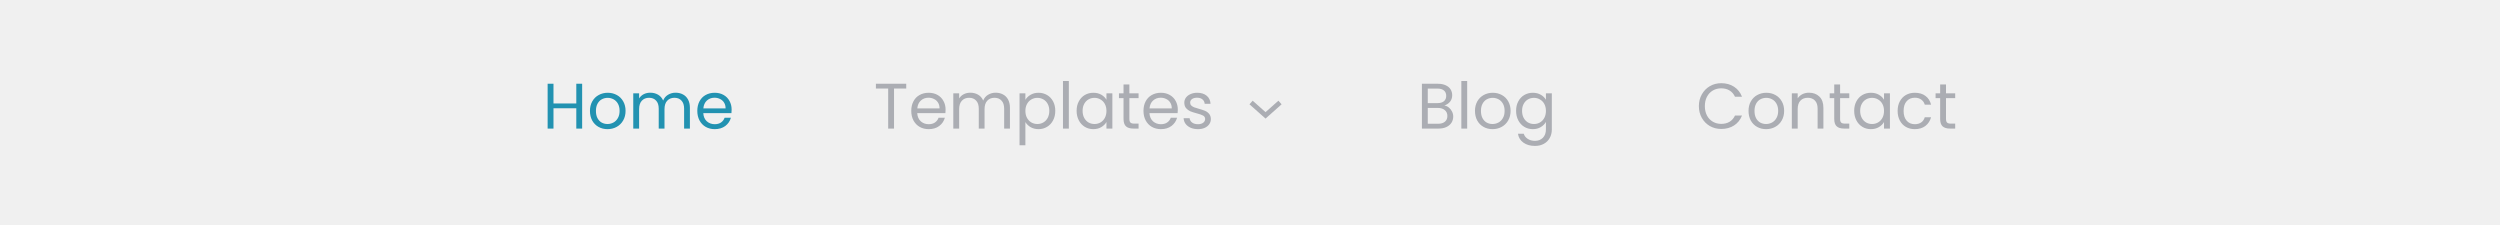
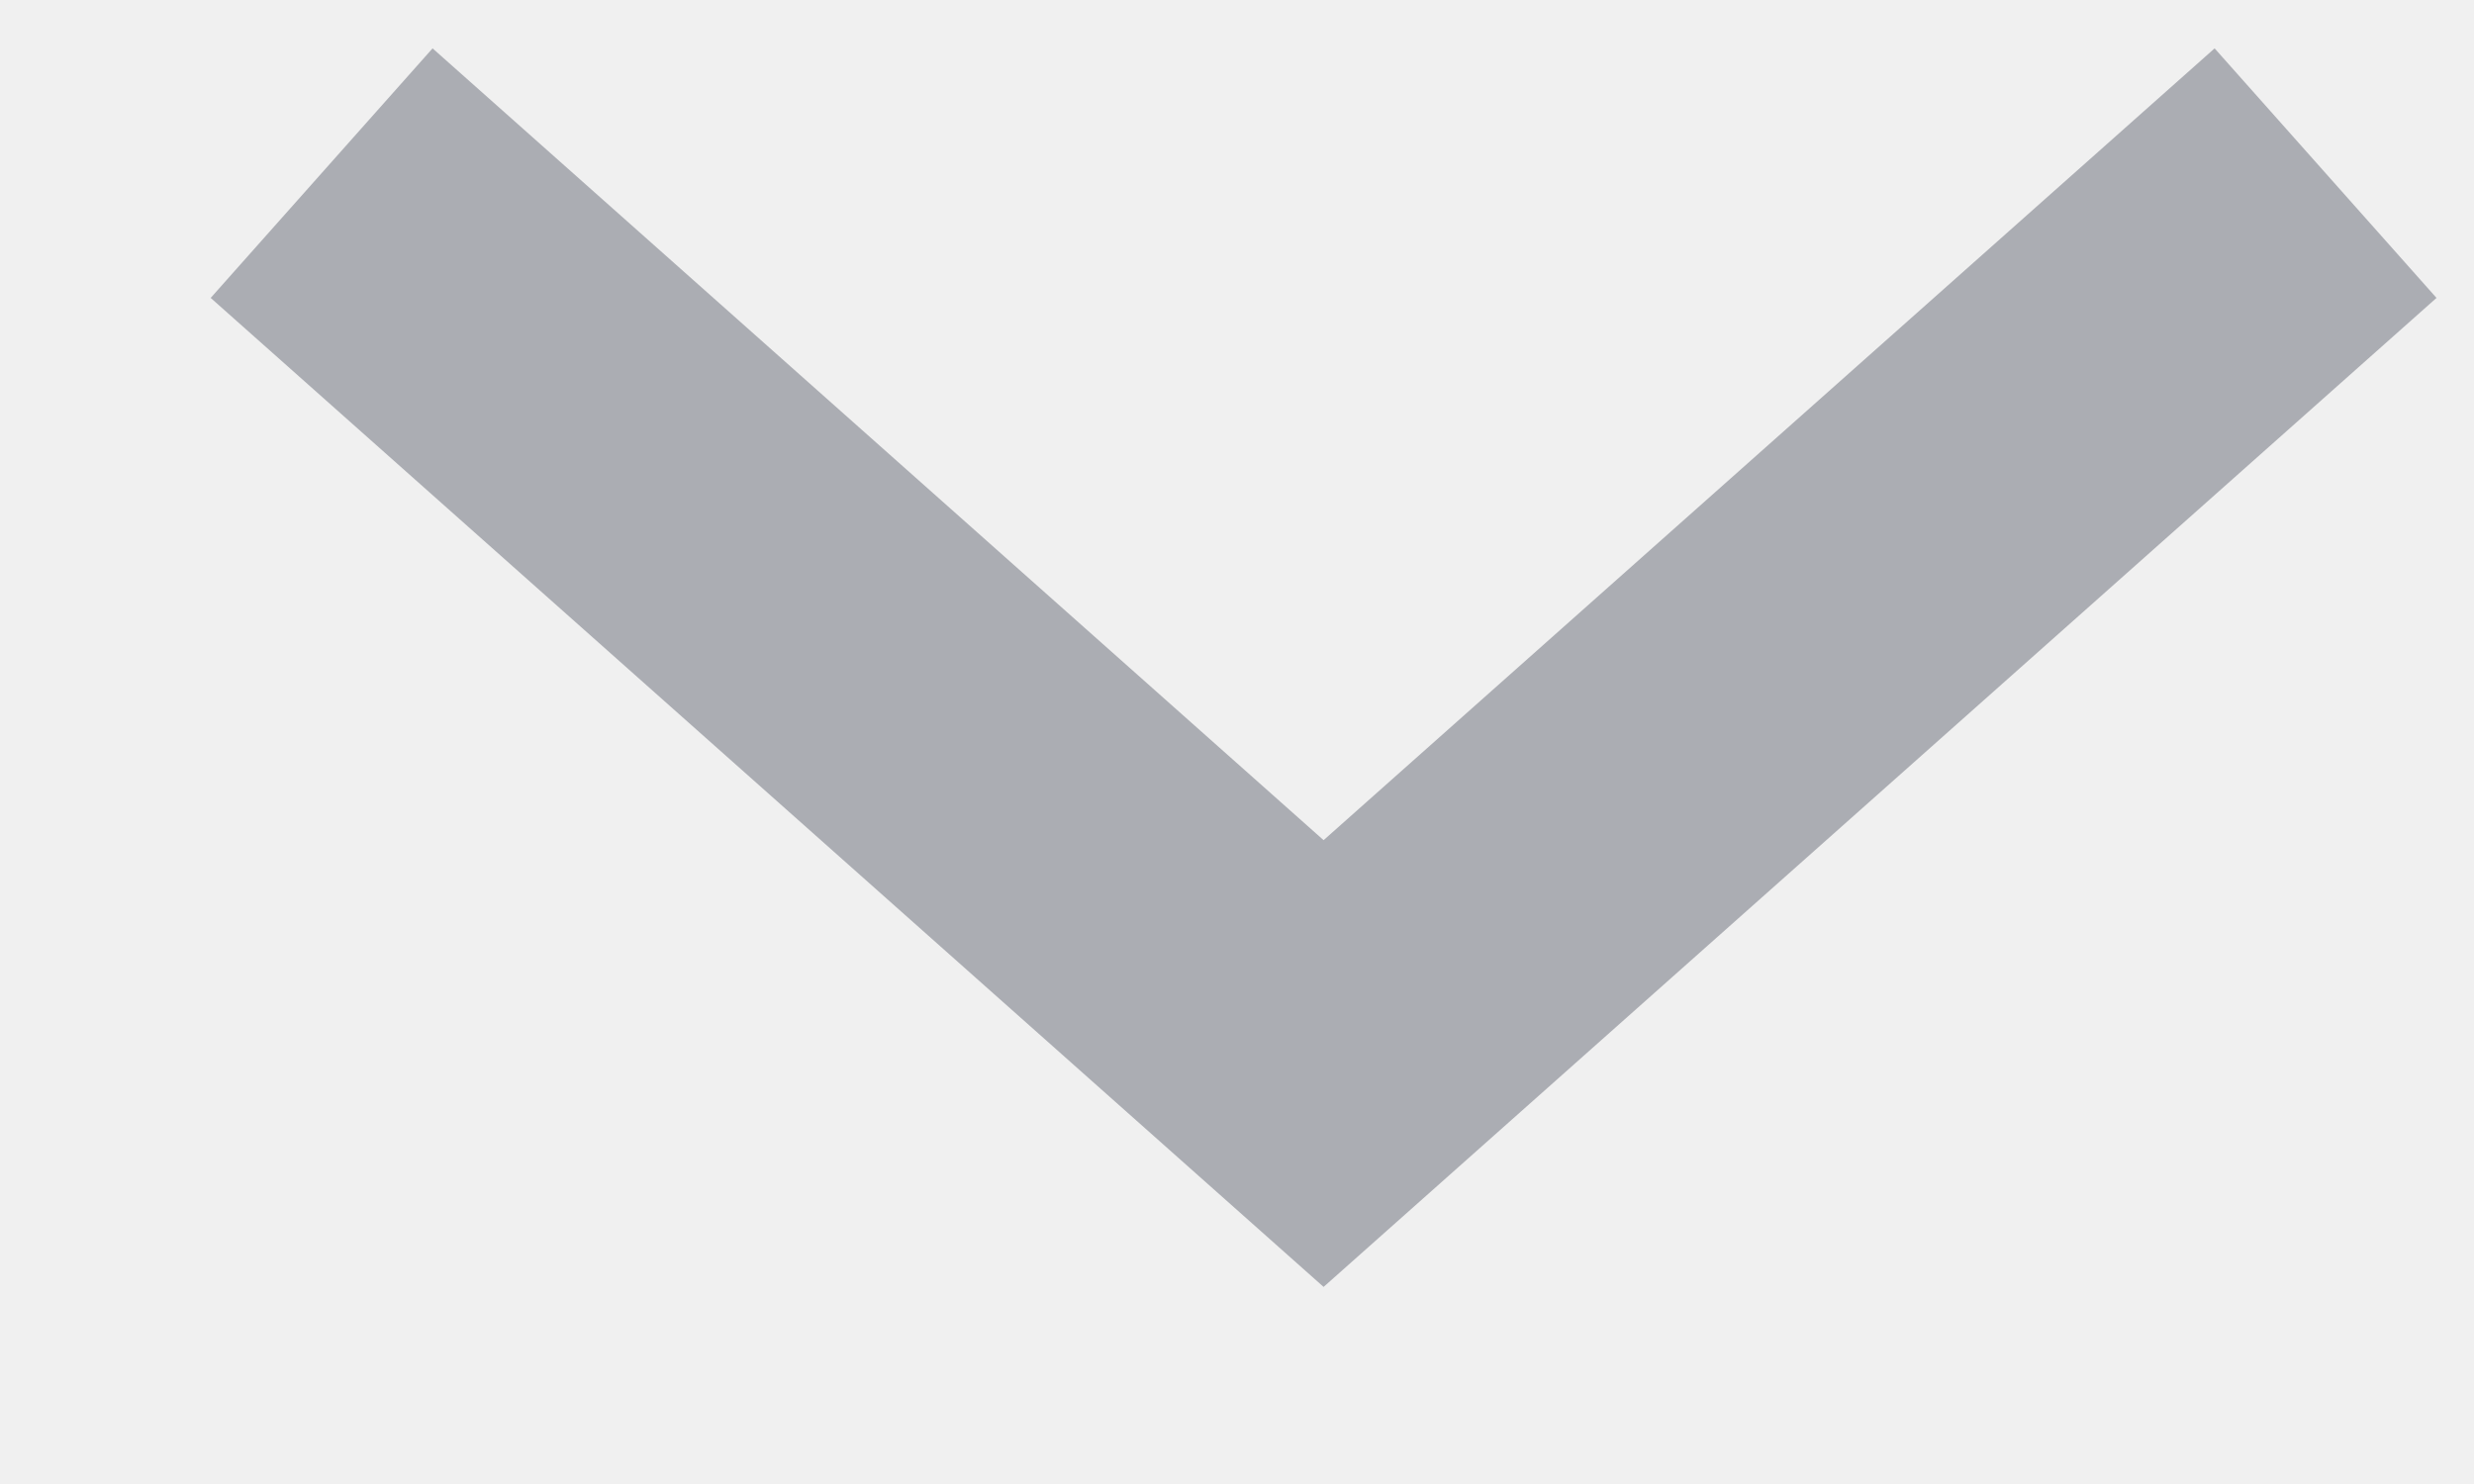
- <svg xmlns="http://www.w3.org/2000/svg" width="700" height="63" viewBox="0 0 700 63" fill="none">
-   <path d="M163.002 23.454V36H161.364V30.312H154.974V36H153.336V23.454H154.974V28.962H161.364V23.454H163.002ZM170.101 36.162C169.177 36.162 168.337 35.952 167.581 35.532C166.837 35.112 166.249 34.518 165.817 33.75C165.397 32.97 165.187 32.07 165.187 31.05C165.187 30.042 165.403 29.154 165.835 28.386C166.279 27.606 166.879 27.012 167.635 26.604C168.391 26.184 169.237 25.974 170.173 25.974C171.109 25.974 171.955 26.184 172.711 26.604C173.467 27.012 174.061 27.6 174.493 28.368C174.937 29.136 175.159 30.03 175.159 31.05C175.159 32.07 174.931 32.97 174.475 33.75C174.031 34.518 173.425 35.112 172.657 35.532C171.889 35.952 171.037 36.162 170.101 36.162ZM170.101 34.722C170.689 34.722 171.241 34.584 171.757 34.308C172.273 34.032 172.687 33.618 172.999 33.066C173.323 32.514 173.485 31.842 173.485 31.05C173.485 30.258 173.329 29.586 173.017 29.034C172.705 28.482 172.297 28.074 171.793 27.81C171.289 27.534 170.743 27.396 170.155 27.396C169.555 27.396 169.003 27.534 168.499 27.81C168.007 28.074 167.611 28.482 167.311 29.034C167.011 29.586 166.861 30.258 166.861 31.05C166.861 31.854 167.005 32.532 167.293 33.084C167.593 33.636 167.989 34.05 168.481 34.326C168.973 34.59 169.513 34.722 170.101 34.722ZM189.175 25.956C189.943 25.956 190.627 26.118 191.227 26.442C191.827 26.754 192.301 27.228 192.649 27.864C192.997 28.5 193.171 29.274 193.171 30.186V36H191.551V30.42C191.551 29.436 191.305 28.686 190.813 28.17C190.333 27.642 189.679 27.378 188.851 27.378C187.999 27.378 187.321 27.654 186.817 28.206C186.313 28.746 186.061 29.532 186.061 30.564V36H184.441V30.42C184.441 29.436 184.195 28.686 183.703 28.17C183.223 27.642 182.569 27.378 181.741 27.378C180.889 27.378 180.211 27.654 179.707 28.206C179.203 28.746 178.951 29.532 178.951 30.564V36H177.313V26.136H178.951V27.558C179.275 27.042 179.707 26.646 180.247 26.37C180.799 26.094 181.405 25.956 182.065 25.956C182.893 25.956 183.625 26.142 184.261 26.514C184.897 26.886 185.371 27.432 185.683 28.152C185.959 27.456 186.415 26.916 187.051 26.532C187.687 26.148 188.395 25.956 189.175 25.956ZM204.857 30.69C204.857 31.002 204.839 31.332 204.803 31.68H196.919C196.979 32.652 197.309 33.414 197.909 33.966C198.521 34.506 199.259 34.776 200.123 34.776C200.831 34.776 201.419 34.614 201.887 34.29C202.367 33.954 202.703 33.51 202.895 32.958H204.659C204.395 33.906 203.867 34.68 203.075 35.28C202.283 35.868 201.299 36.162 200.123 36.162C199.187 36.162 198.347 35.952 197.603 35.532C196.871 35.112 196.295 34.518 195.875 33.75C195.455 32.97 195.245 32.07 195.245 31.05C195.245 30.03 195.449 29.136 195.857 28.368C196.265 27.6 196.835 27.012 197.567 26.604C198.311 26.184 199.163 25.974 200.123 25.974C201.059 25.974 201.887 26.178 202.607 26.586C203.327 26.994 203.879 27.558 204.263 28.278C204.659 28.986 204.857 29.79 204.857 30.69ZM203.165 30.348C203.165 29.724 203.027 29.19 202.751 28.746C202.475 28.29 202.097 27.948 201.617 27.72C201.149 27.48 200.627 27.36 200.051 27.36C199.223 27.36 198.515 27.624 197.927 28.152C197.351 28.68 197.021 29.412 196.937 30.348H203.165Z" fill="#2292B1" />
-   <path d="M253.748 23.454V24.786H250.328V36H248.69V24.786H245.252V23.454H253.748ZM264.764 30.69C264.764 31.002 264.746 31.332 264.71 31.68H256.826C256.886 32.652 257.216 33.414 257.816 33.966C258.428 34.506 259.166 34.776 260.03 34.776C260.738 34.776 261.326 34.614 261.794 34.29C262.274 33.954 262.61 33.51 262.802 32.958H264.566C264.302 33.906 263.774 34.68 262.982 35.28C262.19 35.868 261.206 36.162 260.03 36.162C259.094 36.162 258.254 35.952 257.51 35.532C256.778 35.112 256.202 34.518 255.782 33.75C255.362 32.97 255.152 32.07 255.152 31.05C255.152 30.03 255.356 29.136 255.764 28.368C256.172 27.6 256.742 27.012 257.474 26.604C258.218 26.184 259.07 25.974 260.03 25.974C260.966 25.974 261.794 26.178 262.514 26.586C263.234 26.994 263.786 27.558 264.17 28.278C264.566 28.986 264.764 29.79 264.764 30.69ZM263.072 30.348C263.072 29.724 262.934 29.19 262.658 28.746C262.382 28.29 262.004 27.948 261.524 27.72C261.056 27.48 260.534 27.36 259.958 27.36C259.13 27.36 258.422 27.624 257.834 28.152C257.258 28.68 256.928 29.412 256.844 30.348H263.072ZM278.788 25.956C279.556 25.956 280.24 26.118 280.84 26.442C281.44 26.754 281.914 27.228 282.262 27.864C282.61 28.5 282.784 29.274 282.784 30.186V36H281.164V30.42C281.164 29.436 280.918 28.686 280.426 28.17C279.946 27.642 279.292 27.378 278.464 27.378C277.612 27.378 276.934 27.654 276.43 28.206C275.926 28.746 275.674 29.532 275.674 30.564V36H274.054V30.42C274.054 29.436 273.808 28.686 273.316 28.17C272.836 27.642 272.182 27.378 271.354 27.378C270.502 27.378 269.824 27.654 269.32 28.206C268.816 28.746 268.564 29.532 268.564 30.564V36H266.926V26.136H268.564V27.558C268.888 27.042 269.32 26.646 269.86 26.37C270.412 26.094 271.018 25.956 271.678 25.956C272.506 25.956 273.238 26.142 273.874 26.514C274.51 26.886 274.984 27.432 275.296 28.152C275.572 27.456 276.028 26.916 276.664 26.532C277.3 26.148 278.008 25.956 278.788 25.956ZM287.109 27.954C287.433 27.39 287.913 26.922 288.549 26.55C289.197 26.166 289.947 25.974 290.799 25.974C291.675 25.974 292.467 26.184 293.175 26.604C293.895 27.024 294.459 27.618 294.867 28.386C295.275 29.142 295.479 30.024 295.479 31.032C295.479 32.028 295.275 32.916 294.867 33.696C294.459 34.476 293.895 35.082 293.175 35.514C292.467 35.946 291.675 36.162 290.799 36.162C289.959 36.162 289.215 35.976 288.567 35.604C287.931 35.22 287.445 34.746 287.109 34.182V40.68H285.471V26.136H287.109V27.954ZM293.805 31.032C293.805 30.288 293.655 29.64 293.355 29.088C293.055 28.536 292.647 28.116 292.131 27.828C291.627 27.54 291.069 27.396 290.457 27.396C289.857 27.396 289.299 27.546 288.783 27.846C288.279 28.134 287.871 28.56 287.559 29.124C287.259 29.676 287.109 30.318 287.109 31.05C287.109 31.794 287.259 32.448 287.559 33.012C287.871 33.564 288.279 33.99 288.783 34.29C289.299 34.578 289.857 34.722 290.457 34.722C291.069 34.722 291.627 34.578 292.131 34.29C292.647 33.99 293.055 33.564 293.355 33.012C293.655 32.448 293.805 31.788 293.805 31.032ZM299.273 22.68V36H297.635V22.68H299.273ZM301.453 31.032C301.453 30.024 301.657 29.142 302.065 28.386C302.473 27.618 303.031 27.024 303.739 26.604C304.459 26.184 305.257 25.974 306.133 25.974C306.997 25.974 307.747 26.16 308.383 26.532C309.019 26.904 309.493 27.372 309.805 27.936V26.136H311.461V36H309.805V34.164C309.481 34.74 308.995 35.22 308.347 35.604C307.711 35.976 306.967 36.162 306.115 36.162C305.239 36.162 304.447 35.946 303.739 35.514C303.031 35.082 302.473 34.476 302.065 33.696C301.657 32.916 301.453 32.028 301.453 31.032ZM309.805 31.05C309.805 30.306 309.655 29.658 309.355 29.106C309.055 28.554 308.647 28.134 308.131 27.846C307.627 27.546 307.069 27.396 306.457 27.396C305.845 27.396 305.287 27.54 304.783 27.828C304.279 28.116 303.877 28.536 303.577 29.088C303.277 29.64 303.127 30.288 303.127 31.032C303.127 31.788 303.277 32.448 303.577 33.012C303.877 33.564 304.279 33.99 304.783 34.29C305.287 34.578 305.845 34.722 306.457 34.722C307.069 34.722 307.627 34.578 308.131 34.29C308.647 33.99 309.055 33.564 309.355 33.012C309.655 32.448 309.805 31.794 309.805 31.05ZM316.227 27.486V33.3C316.227 33.78 316.329 34.122 316.533 34.326C316.737 34.518 317.091 34.614 317.595 34.614H318.801V36H317.325C316.413 36 315.729 35.79 315.273 35.37C314.817 34.95 314.589 34.26 314.589 33.3V27.486H313.311V26.136H314.589V23.652H316.227V26.136H318.801V27.486H316.227ZM329.786 30.69C329.786 31.002 329.768 31.332 329.732 31.68H321.848C321.908 32.652 322.238 33.414 322.838 33.966C323.45 34.506 324.188 34.776 325.052 34.776C325.76 34.776 326.348 34.614 326.816 34.29C327.296 33.954 327.632 33.51 327.824 32.958H329.588C329.324 33.906 328.796 34.68 328.004 35.28C327.212 35.868 326.228 36.162 325.052 36.162C324.116 36.162 323.276 35.952 322.532 35.532C321.8 35.112 321.224 34.518 320.804 33.75C320.384 32.97 320.174 32.07 320.174 31.05C320.174 30.03 320.378 29.136 320.786 28.368C321.194 27.6 321.764 27.012 322.496 26.604C323.24 26.184 324.092 25.974 325.052 25.974C325.988 25.974 326.816 26.178 327.536 26.586C328.256 26.994 328.808 27.558 329.192 28.278C329.588 28.986 329.786 29.79 329.786 30.69ZM328.094 30.348C328.094 29.724 327.956 29.19 327.68 28.746C327.404 28.29 327.026 27.948 326.546 27.72C326.078 27.48 325.556 27.36 324.98 27.36C324.152 27.36 323.444 27.624 322.856 28.152C322.28 28.68 321.95 29.412 321.866 30.348H328.094ZM335.44 36.162C334.684 36.162 334.006 36.036 333.406 35.784C332.806 35.52 332.332 35.16 331.984 34.704C331.636 34.236 331.444 33.702 331.408 33.102H333.1C333.148 33.594 333.376 33.996 333.784 34.308C334.204 34.62 334.75 34.776 335.422 34.776C336.046 34.776 336.538 34.638 336.898 34.362C337.258 34.086 337.438 33.738 337.438 33.318C337.438 32.886 337.246 32.568 336.862 32.364C336.478 32.148 335.884 31.938 335.08 31.734C334.348 31.542 333.748 31.35 333.28 31.158C332.824 30.954 332.428 30.66 332.092 30.276C331.768 29.88 331.606 29.364 331.606 28.728C331.606 28.224 331.756 27.762 332.056 27.342C332.356 26.922 332.782 26.592 333.334 26.352C333.886 26.1 334.516 25.974 335.224 25.974C336.316 25.974 337.198 26.25 337.87 26.802C338.542 27.354 338.902 28.11 338.95 29.07H337.312C337.276 28.554 337.066 28.14 336.682 27.828C336.31 27.516 335.806 27.36 335.17 27.36C334.582 27.36 334.114 27.486 333.766 27.738C333.418 27.99 333.244 28.32 333.244 28.728C333.244 29.052 333.346 29.322 333.55 29.538C333.766 29.742 334.03 29.91 334.342 30.042C334.666 30.162 335.11 30.3 335.674 30.456C336.382 30.648 336.958 30.84 337.402 31.032C337.846 31.212 338.224 31.488 338.536 31.86C338.86 32.232 339.028 32.718 339.04 33.318C339.04 33.858 338.89 34.344 338.59 34.776C338.29 35.208 337.864 35.55 337.312 35.802C336.772 36.042 336.148 36.162 335.44 36.162Z" fill="#ABADB3" />
-   <g clip-path="url(#clip0_2_9)">
-     <path d="M350.3 28.7L354.35 32.3L358.4 28.7" stroke="#ABADB3" stroke-width="1.35" />
-   </g>
-   <path d="M404.418 29.538C404.874 29.61 405.288 29.796 405.66 30.096C406.044 30.396 406.344 30.768 406.56 31.212C406.788 31.656 406.902 32.13 406.902 32.634C406.902 33.27 406.74 33.846 406.416 34.362C406.092 34.866 405.618 35.268 404.994 35.568C404.382 35.856 403.656 36 402.816 36H398.136V23.454H402.636C403.488 23.454 404.214 23.598 404.814 23.886C405.414 24.162 405.864 24.54 406.164 25.02C406.464 25.5 406.614 26.04 406.614 26.64C406.614 27.384 406.41 28.002 406.002 28.494C405.606 28.974 405.078 29.322 404.418 29.538ZM399.774 28.872H402.528C403.296 28.872 403.89 28.692 404.31 28.332C404.73 27.972 404.94 27.474 404.94 26.838C404.94 26.202 404.73 25.704 404.31 25.344C403.89 24.984 403.284 24.804 402.492 24.804H399.774V28.872ZM402.672 34.65C403.488 34.65 404.124 34.458 404.58 34.074C405.036 33.69 405.264 33.156 405.264 32.472C405.264 31.776 405.024 31.23 404.544 30.834C404.064 30.426 403.422 30.222 402.618 30.222H399.774V34.65H402.672ZM410.813 22.68V36H409.175V22.68H410.813ZM417.907 36.162C416.983 36.162 416.143 35.952 415.387 35.532C414.643 35.112 414.055 34.518 413.623 33.75C413.203 32.97 412.993 32.07 412.993 31.05C412.993 30.042 413.209 29.154 413.641 28.386C414.085 27.606 414.685 27.012 415.441 26.604C416.197 26.184 417.043 25.974 417.979 25.974C418.915 25.974 419.761 26.184 420.517 26.604C421.273 27.012 421.867 27.6 422.299 28.368C422.743 29.136 422.965 30.03 422.965 31.05C422.965 32.07 422.737 32.97 422.281 33.75C421.837 34.518 421.231 35.112 420.463 35.532C419.695 35.952 418.843 36.162 417.907 36.162ZM417.907 34.722C418.495 34.722 419.047 34.584 419.563 34.308C420.079 34.032 420.493 33.618 420.805 33.066C421.129 32.514 421.291 31.842 421.291 31.05C421.291 30.258 421.135 29.586 420.823 29.034C420.511 28.482 420.103 28.074 419.599 27.81C419.095 27.534 418.549 27.396 417.961 27.396C417.361 27.396 416.809 27.534 416.305 27.81C415.813 28.074 415.417 28.482 415.117 29.034C414.817 29.586 414.667 30.258 414.667 31.05C414.667 31.854 414.811 32.532 415.099 33.084C415.399 33.636 415.795 34.05 416.287 34.326C416.779 34.59 417.319 34.722 417.907 34.722ZM429.186 25.974C430.038 25.974 430.782 26.16 431.418 26.532C432.066 26.904 432.546 27.372 432.858 27.936V26.136H434.514V36.216C434.514 37.116 434.322 37.914 433.938 38.61C433.554 39.318 433.002 39.87 432.282 40.266C431.574 40.662 430.746 40.86 429.798 40.86C428.502 40.86 427.422 40.554 426.558 39.942C425.694 39.33 425.184 38.496 425.028 37.44H426.648C426.828 38.04 427.2 38.52 427.764 38.88C428.328 39.252 429.006 39.438 429.798 39.438C430.698 39.438 431.43 39.156 431.994 38.592C432.57 38.028 432.858 37.236 432.858 36.216V34.146C432.534 34.722 432.054 35.202 431.418 35.586C430.782 35.97 430.038 36.162 429.186 36.162C428.31 36.162 427.512 35.946 426.792 35.514C426.084 35.082 425.526 34.476 425.118 33.696C424.71 32.916 424.506 32.028 424.506 31.032C424.506 30.024 424.71 29.142 425.118 28.386C425.526 27.618 426.084 27.024 426.792 26.604C427.512 26.184 428.31 25.974 429.186 25.974ZM432.858 31.05C432.858 30.306 432.708 29.658 432.408 29.106C432.108 28.554 431.7 28.134 431.184 27.846C430.68 27.546 430.122 27.396 429.51 27.396C428.898 27.396 428.34 27.54 427.836 27.828C427.332 28.116 426.93 28.536 426.63 29.088C426.33 29.64 426.18 30.288 426.18 31.032C426.18 31.788 426.33 32.448 426.63 33.012C426.93 33.564 427.332 33.99 427.836 34.29C428.34 34.578 428.898 34.722 429.51 34.722C430.122 34.722 430.68 34.578 431.184 34.29C431.7 33.99 432.108 33.564 432.408 33.012C432.708 32.448 432.858 31.794 432.858 31.05Z" fill="#ABADB3" />
-   <path d="M475.684 29.718C475.684 28.494 475.96 27.396 476.512 26.424C477.064 25.44 477.814 24.672 478.762 24.12C479.722 23.568 480.784 23.292 481.948 23.292C483.316 23.292 484.51 23.622 485.53 24.282C486.55 24.942 487.294 25.878 487.762 27.09H485.8C485.452 26.334 484.948 25.752 484.288 25.344C483.64 24.936 482.86 24.732 481.948 24.732C481.072 24.732 480.286 24.936 479.59 25.344C478.894 25.752 478.348 26.334 477.952 27.09C477.556 27.834 477.358 28.71 477.358 29.718C477.358 30.714 477.556 31.59 477.952 32.346C478.348 33.09 478.894 33.666 479.59 34.074C480.286 34.482 481.072 34.686 481.948 34.686C482.86 34.686 483.64 34.488 484.288 34.092C484.948 33.684 485.452 33.102 485.8 32.346H487.762C487.294 33.546 486.55 34.476 485.53 35.136C484.51 35.784 483.316 36.108 481.948 36.108C480.784 36.108 479.722 35.838 478.762 35.298C477.814 34.746 477.064 33.984 476.512 33.012C475.96 32.04 475.684 30.942 475.684 29.718ZM494.502 36.162C493.578 36.162 492.738 35.952 491.982 35.532C491.238 35.112 490.65 34.518 490.218 33.75C489.798 32.97 489.588 32.07 489.588 31.05C489.588 30.042 489.804 29.154 490.236 28.386C490.68 27.606 491.28 27.012 492.036 26.604C492.792 26.184 493.638 25.974 494.574 25.974C495.51 25.974 496.356 26.184 497.112 26.604C497.868 27.012 498.462 27.6 498.894 28.368C499.338 29.136 499.56 30.03 499.56 31.05C499.56 32.07 499.332 32.97 498.876 33.75C498.432 34.518 497.826 35.112 497.058 35.532C496.29 35.952 495.438 36.162 494.502 36.162ZM494.502 34.722C495.09 34.722 495.642 34.584 496.158 34.308C496.674 34.032 497.088 33.618 497.4 33.066C497.724 32.514 497.886 31.842 497.886 31.05C497.886 30.258 497.73 29.586 497.418 29.034C497.106 28.482 496.698 28.074 496.194 27.81C495.69 27.534 495.144 27.396 494.556 27.396C493.956 27.396 493.404 27.534 492.9 27.81C492.408 28.074 492.012 28.482 491.712 29.034C491.412 29.586 491.262 30.258 491.262 31.05C491.262 31.854 491.406 32.532 491.694 33.084C491.994 33.636 492.39 34.05 492.882 34.326C493.374 34.59 493.914 34.722 494.502 34.722ZM506.52 25.956C507.72 25.956 508.692 26.322 509.436 27.054C510.18 27.774 510.552 28.818 510.552 30.186V36H508.932V30.42C508.932 29.436 508.686 28.686 508.194 28.17C507.702 27.642 507.03 27.378 506.178 27.378C505.314 27.378 504.624 27.648 504.108 28.188C503.604 28.728 503.352 29.514 503.352 30.546V36H501.714V26.136H503.352V27.54C503.676 27.036 504.114 26.646 504.666 26.37C505.23 26.094 505.848 25.956 506.52 25.956ZM515.226 27.486V33.3C515.226 33.78 515.328 34.122 515.532 34.326C515.736 34.518 516.09 34.614 516.594 34.614H517.8V36H516.324C515.412 36 514.728 35.79 514.272 35.37C513.816 34.95 513.588 34.26 513.588 33.3V27.486H512.31V26.136H513.588V23.652H515.226V26.136H517.8V27.486H515.226ZM519.172 31.032C519.172 30.024 519.376 29.142 519.784 28.386C520.192 27.618 520.75 27.024 521.458 26.604C522.178 26.184 522.976 25.974 523.852 25.974C524.716 25.974 525.466 26.16 526.102 26.532C526.738 26.904 527.212 27.372 527.524 27.936V26.136H529.18V36H527.524V34.164C527.2 34.74 526.714 35.22 526.066 35.604C525.43 35.976 524.686 36.162 523.834 36.162C522.958 36.162 522.166 35.946 521.458 35.514C520.75 35.082 520.192 34.476 519.784 33.696C519.376 32.916 519.172 32.028 519.172 31.032ZM527.524 31.05C527.524 30.306 527.374 29.658 527.074 29.106C526.774 28.554 526.366 28.134 525.85 27.846C525.346 27.546 524.788 27.396 524.176 27.396C523.564 27.396 523.006 27.54 522.502 27.828C521.998 28.116 521.596 28.536 521.296 29.088C520.996 29.64 520.846 30.288 520.846 31.032C520.846 31.788 520.996 32.448 521.296 33.012C521.596 33.564 521.998 33.99 522.502 34.29C523.006 34.578 523.564 34.722 524.176 34.722C524.788 34.722 525.346 34.578 525.85 34.29C526.366 33.99 526.774 33.564 527.074 33.012C527.374 32.448 527.524 31.794 527.524 31.05ZM531.336 31.05C531.336 30.03 531.54 29.142 531.948 28.386C532.356 27.618 532.92 27.024 533.64 26.604C534.372 26.184 535.206 25.974 536.142 25.974C537.354 25.974 538.35 26.268 539.13 26.856C539.922 27.444 540.444 28.26 540.696 29.304H538.932C538.764 28.704 538.434 28.23 537.942 27.882C537.462 27.534 536.862 27.36 536.142 27.36C535.206 27.36 534.45 27.684 533.874 28.332C533.298 28.968 533.01 29.874 533.01 31.05C533.01 32.238 533.298 33.156 533.874 33.804C534.45 34.452 535.206 34.776 536.142 34.776C536.862 34.776 537.462 34.608 537.942 34.272C538.422 33.936 538.752 33.456 538.932 32.832H540.696C540.432 33.84 539.904 34.65 539.112 35.262C538.32 35.862 537.33 36.162 536.142 36.162C535.206 36.162 534.372 35.952 533.64 35.532C532.92 35.112 532.356 34.518 531.948 33.75C531.54 32.982 531.336 32.082 531.336 31.05ZM544.88 27.486V33.3C544.88 33.78 544.982 34.122 545.186 34.326C545.39 34.518 545.744 34.614 546.248 34.614H547.454V36H545.978C545.066 36 544.382 35.79 543.926 35.37C543.47 34.95 543.242 34.26 543.242 33.3V27.486H541.964V26.136H543.242V23.652H544.88V26.136H547.454V27.486H544.88Z" fill="#ABADB3" />
-   <defs>
-     <clipPath id="clip0_2_9">
-       <rect width="10.8" height="10.8" fill="white" transform="translate(348.95 25.1)" />
-     </clipPath>
-   </defs>
+ <svg xmlns="http://www.w3.org/2000/svg" width="10" height="6" viewBox="0 0 10 6" fill="none">
+   <path d="M1.3 0.7L5.35 4.3L9.4 0.7" stroke="#ABADB3" stroke-width="1.35" />
</svg>
